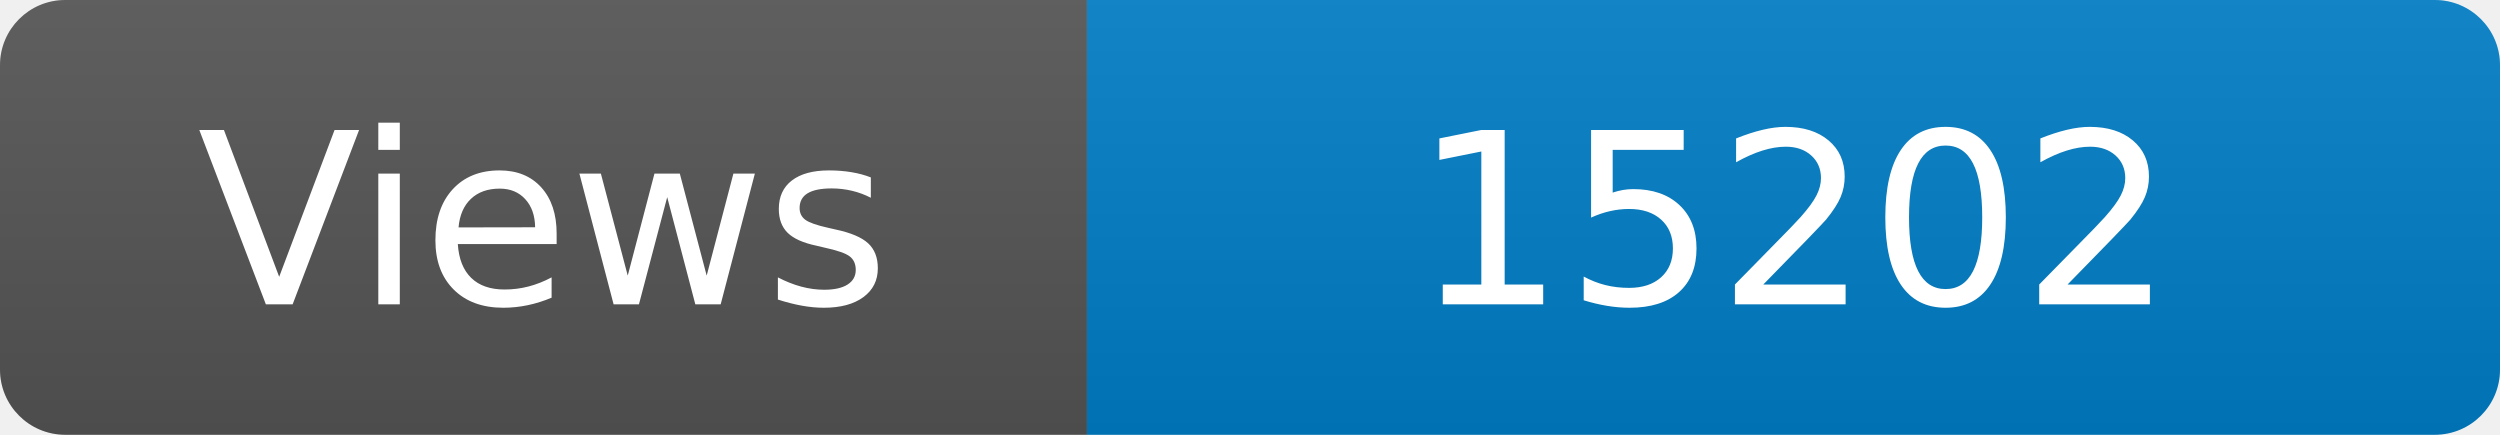
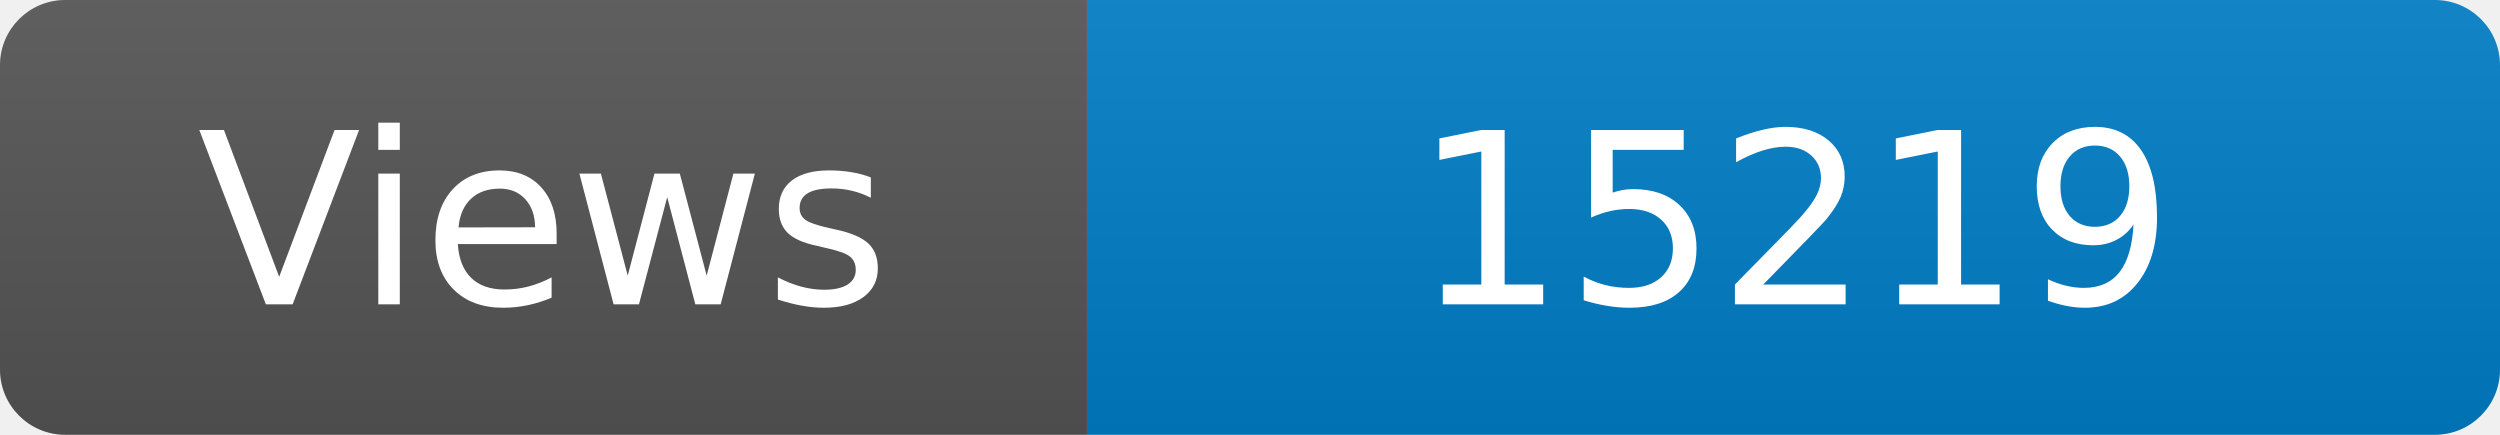
<svg xmlns="http://www.w3.org/2000/svg" width="115" height="20" role="img" aria-label="Maintained?: yes">
  <linearGradient id="s" x2="0" y2="100%">
    <stop offset="0" stop-color="#bbb" stop-opacity=".1" />
    <stop offset="1" stop-opacity=".1" />
  </linearGradient>
  <clipPath id="r">
    <rect width="115" height="20" rx="3" fill="#fff" />
  </clipPath>
  <g clip-path="url(#r)">
    <rect width="50" height="20" fill="#555" />
    <rect x="50" width="160" height="20" fill="#007ec6" />
    <rect width="115" height="20" fill="url(#s)" />
  </g>
  <g fill="#fff" text-anchor="middle" font-family="Verdana,Geneva,DejaVu Sans,sans-serif" font-size="110">
    <text x="250" y="140" transform="scale(.1)" fill="#fff">Views</text>
-     <text x="825" y="140" transform="scale(.1)" fill="#fff">15202</text>
+     <text x="825" y="140" transform="scale(.1)" fill="#fff">15219</text>
  </g>
</svg>
